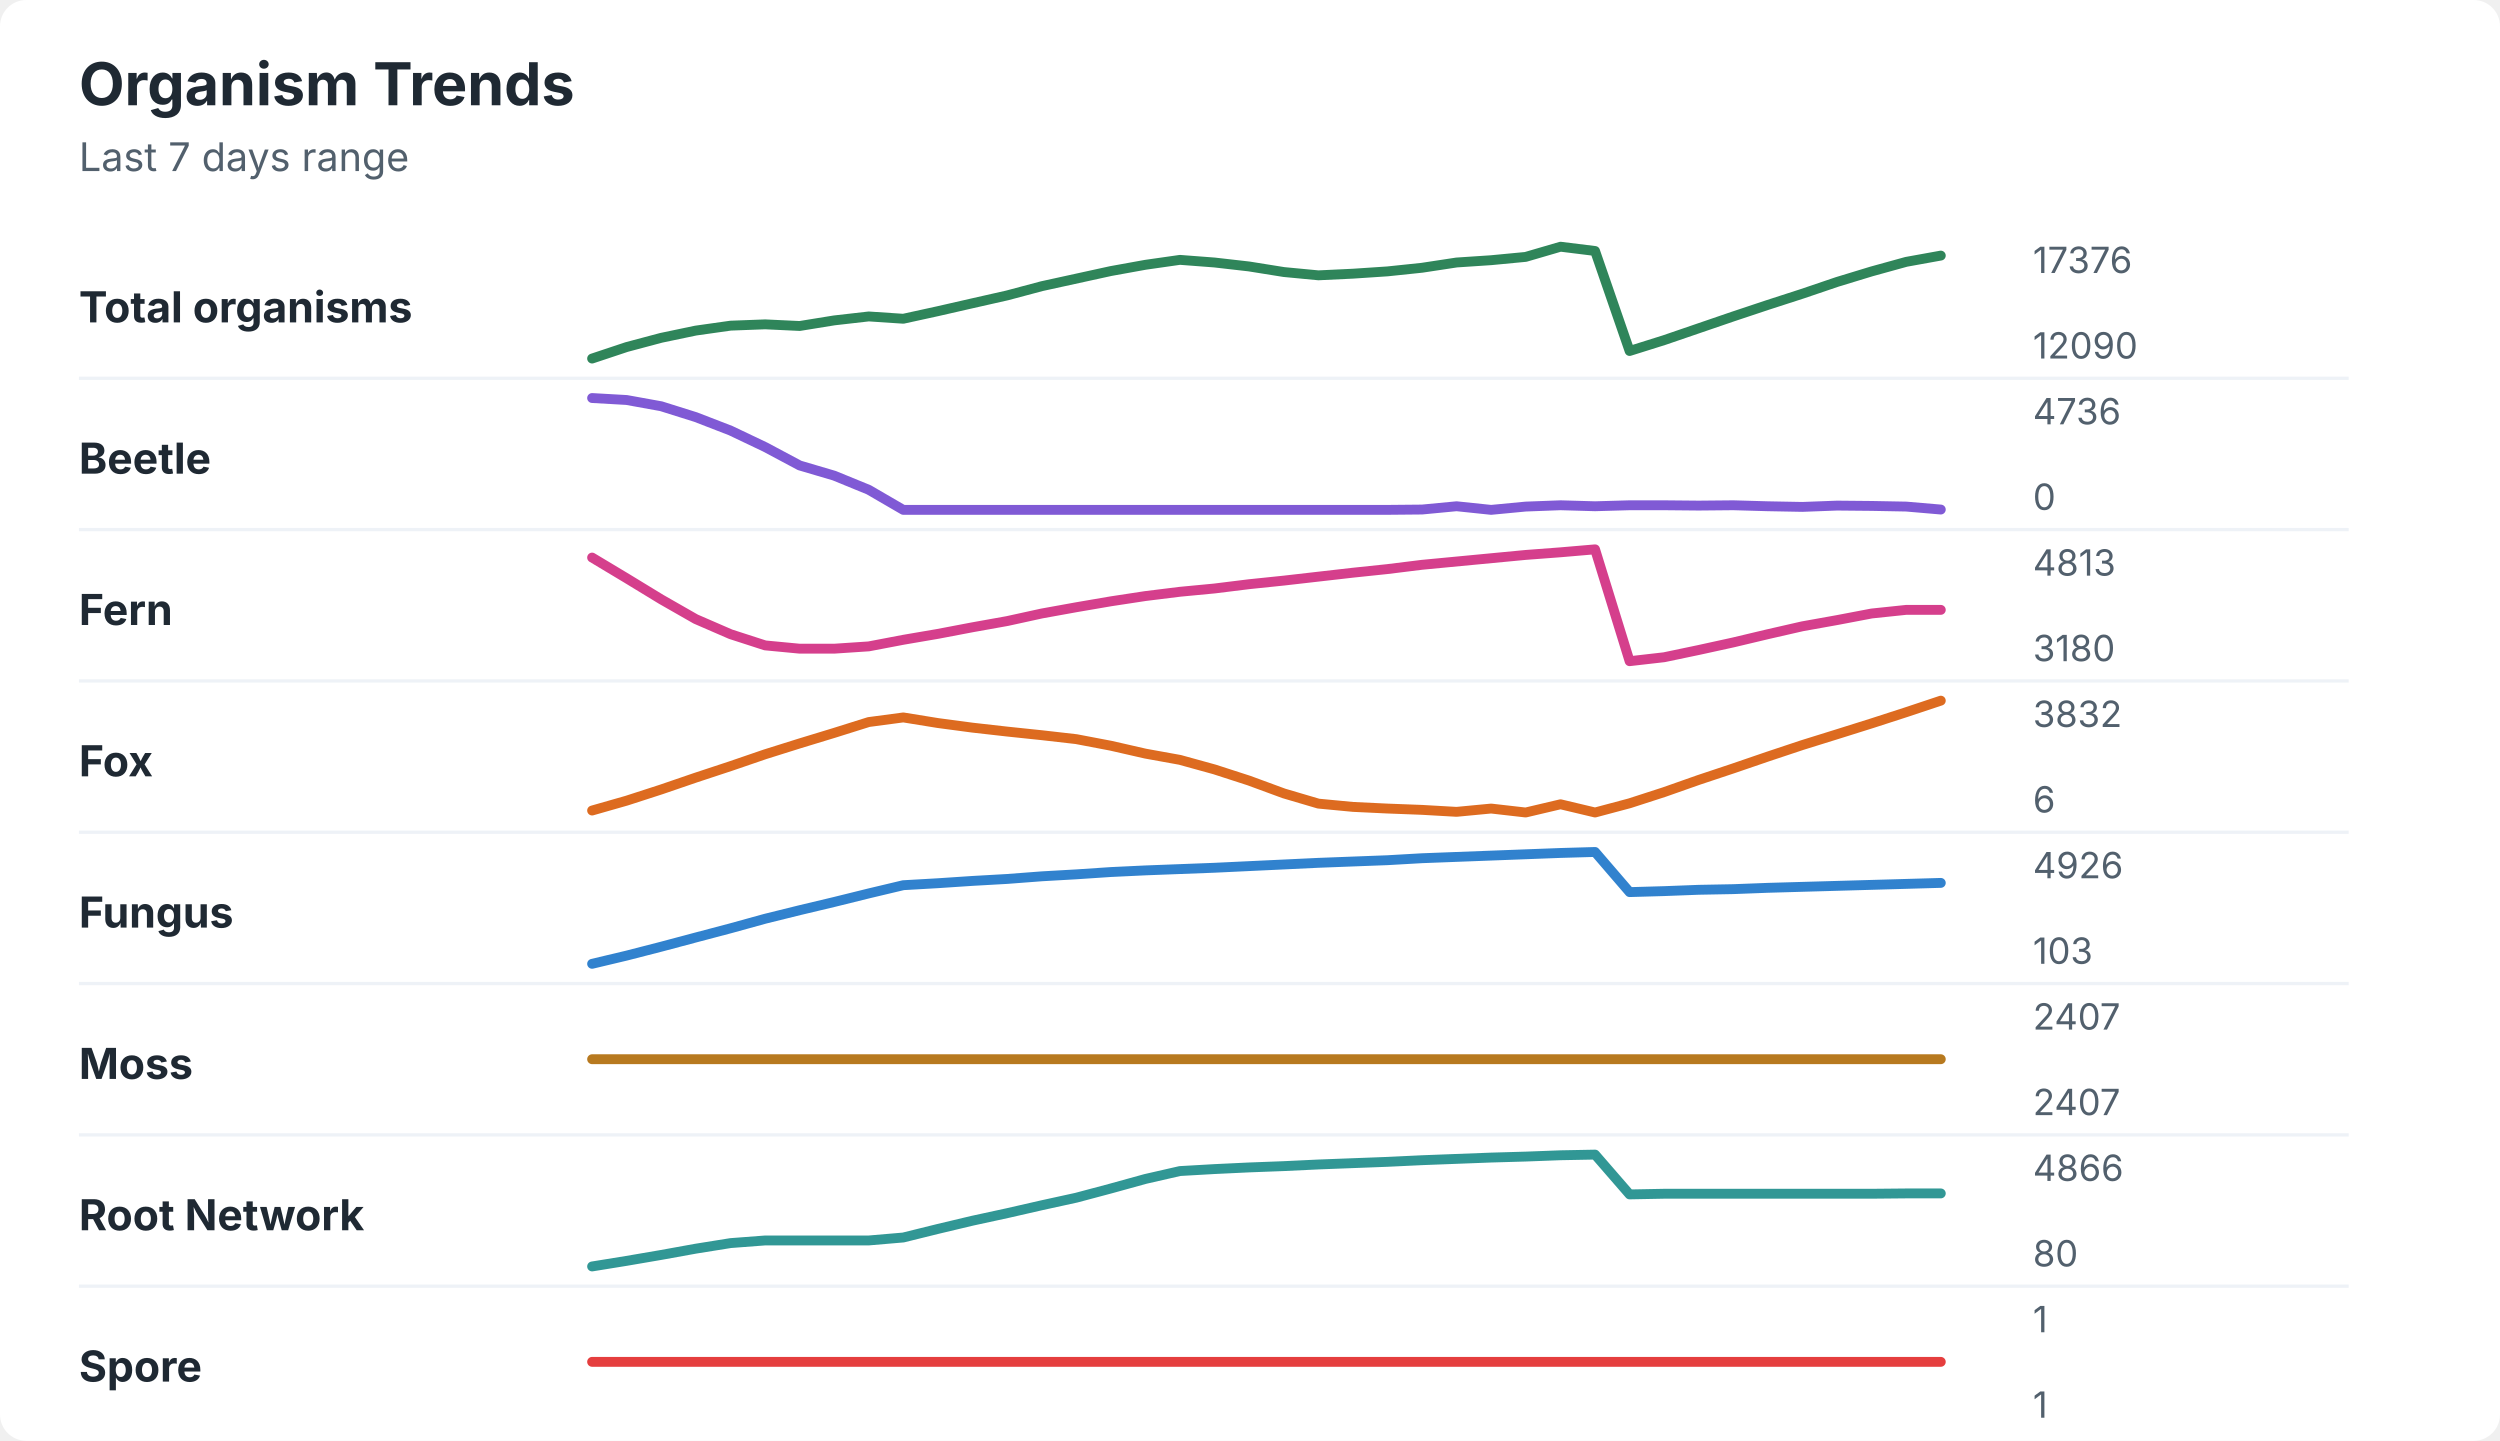
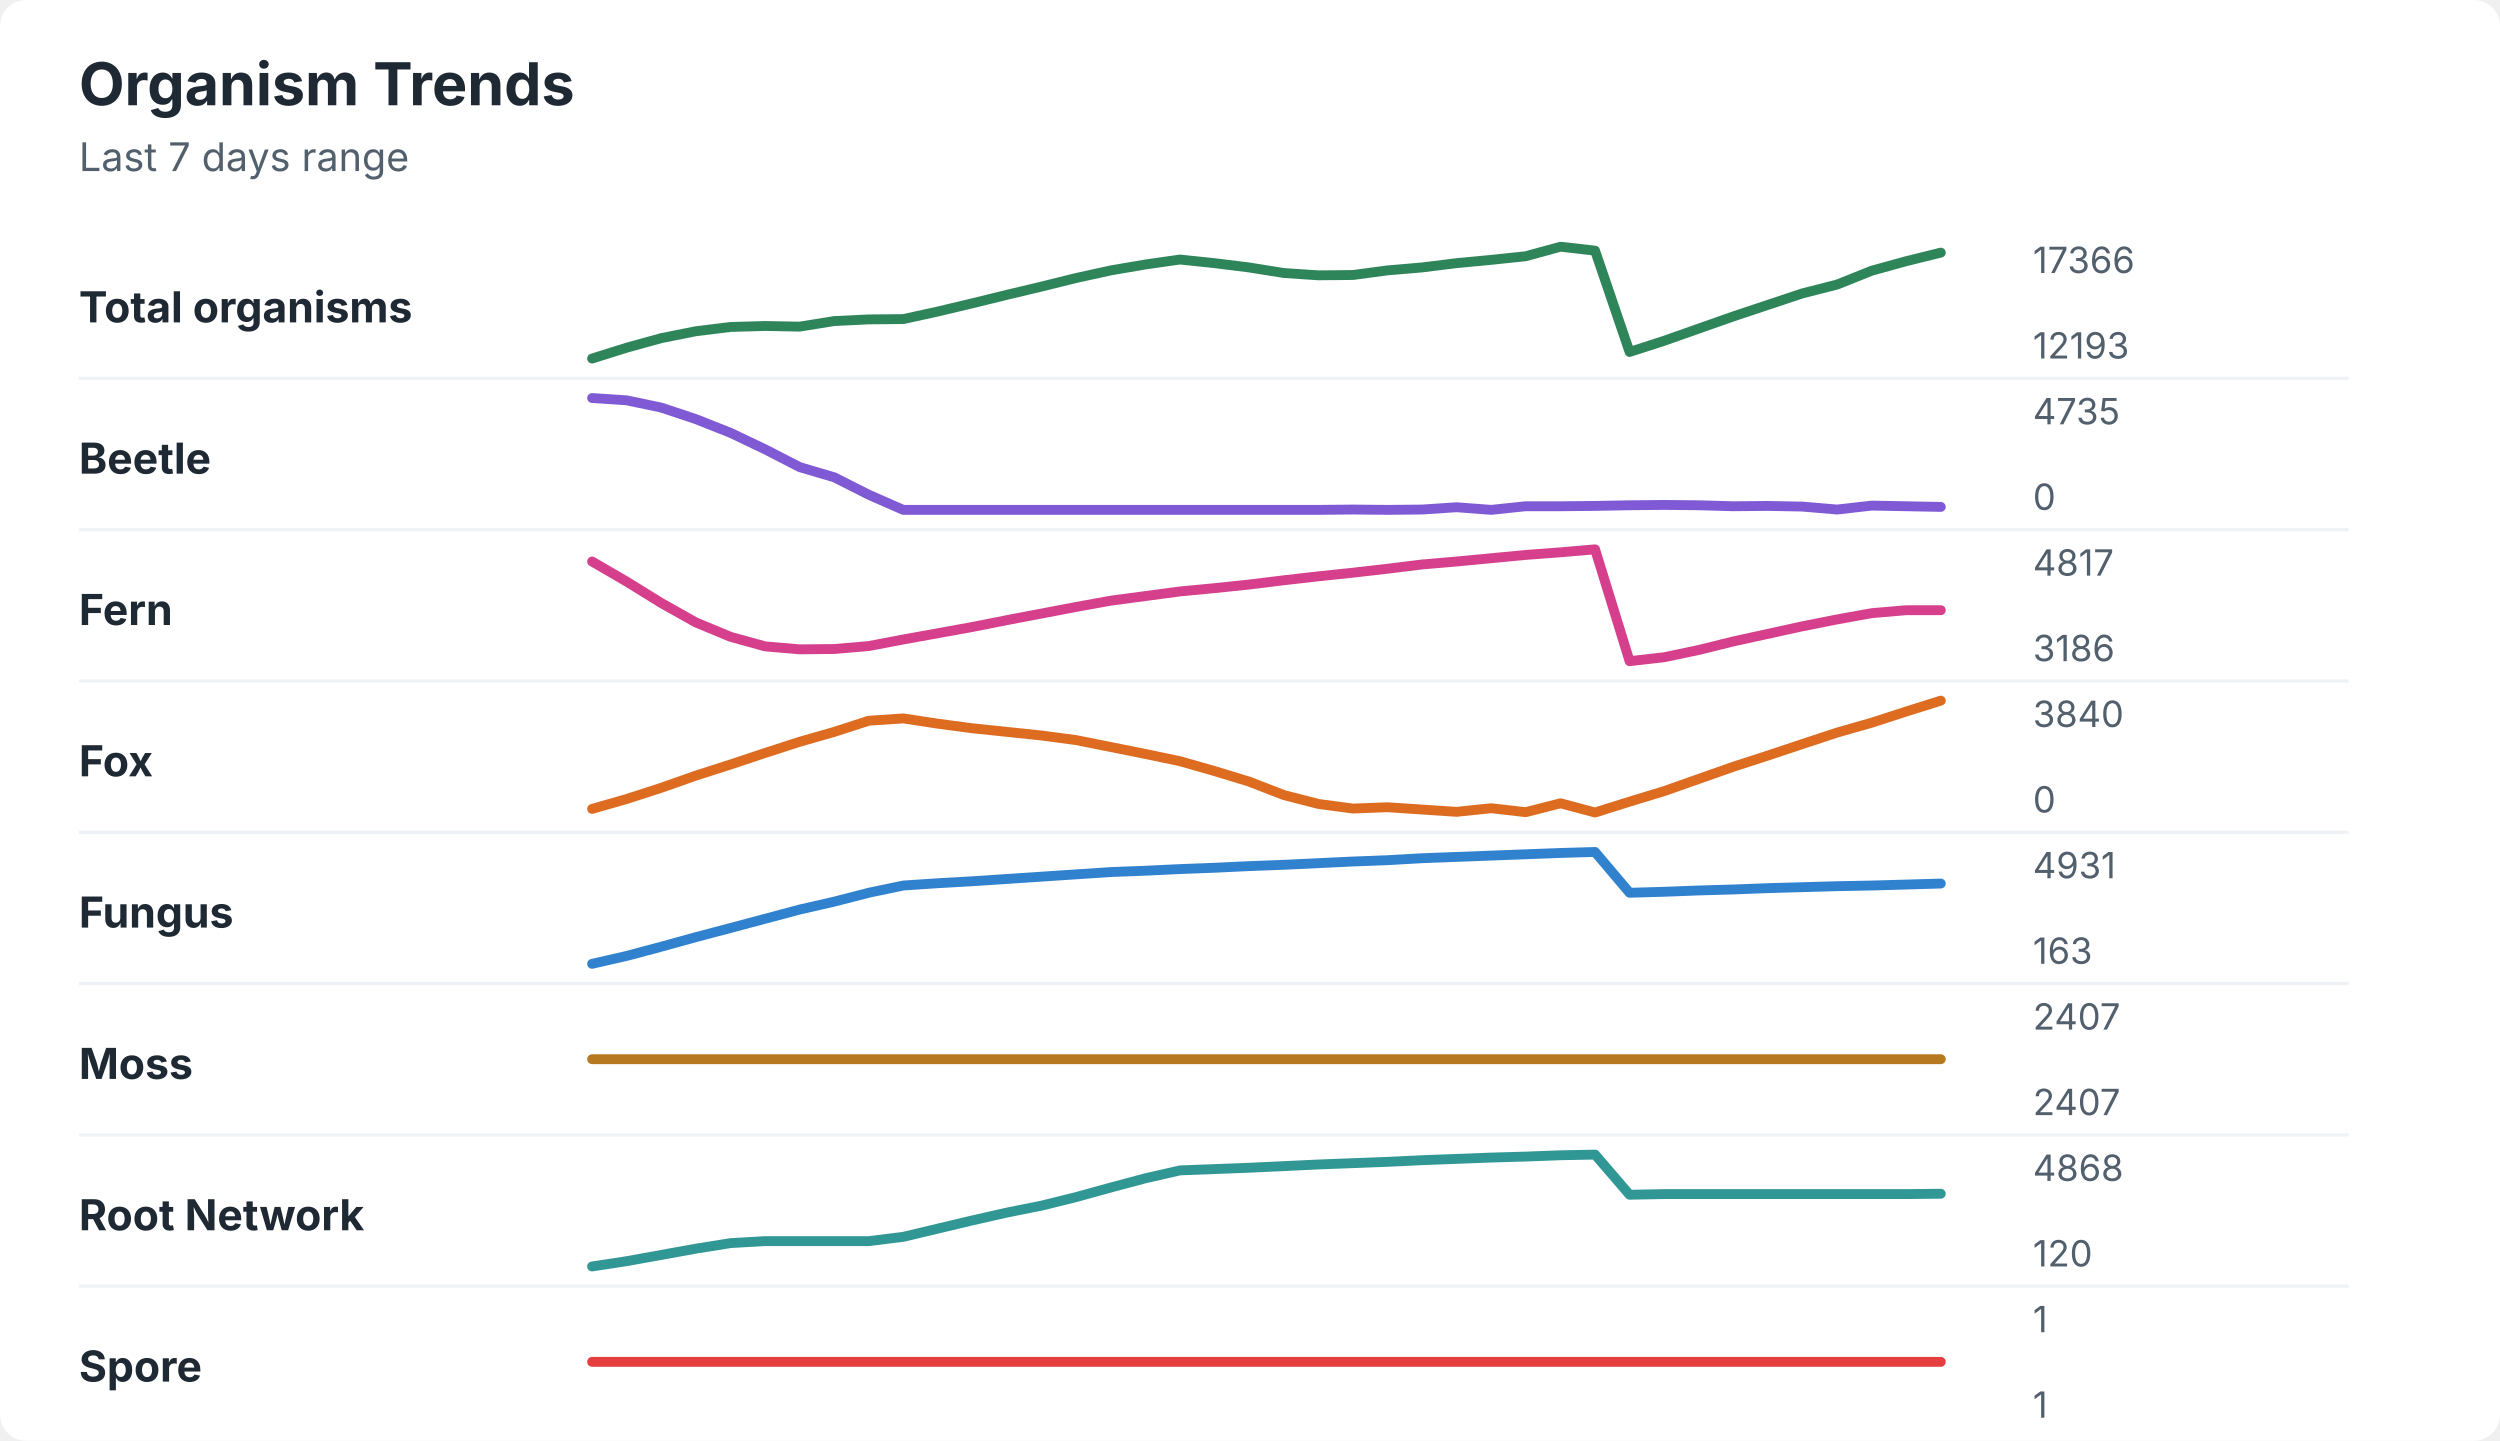
<svg xmlns="http://www.w3.org/2000/svg" width="760" height="438" viewBox="0 0 760 438" role="img" aria-labelledby="title desc">
  <rect width="760" height="438" rx="8" fill="#ffffff" />
  <style>
    text { font-family: -apple-system, BlinkMacSystemFont, "Segoe UI", sans-serif; }
    .title { font-size: 18px; font-weight: 700; fill: #1f2933; }
    .subtitle { font-size: 12px; fill: #52606d; }
    .label { font-size: 13px; font-weight: 650; fill: #1f2933; }
    .axis-value { font-size: 11px; fill: #52606d; }
    .separator { stroke: #eef2f7; stroke-width: 1; }
  </style>
  <text x="24" y="32" class="title">Organism Trends</text>
  <text x="24" y="52" class="subtitle">Last 7 days range</text>
  <text x="24" y="98" class="label">Total organisms</text>
-   <polyline points="180.0,109.0 190.5,105.5 201.0,102.7 211.5,100.5 222.1,99.0 232.6,98.6 243.1,99.1 253.6,97.4 264.1,96.2 274.6,96.9 285.1,94.6 295.6,92.2 306.2,89.8 316.7,87.0 327.2,84.7 337.7,82.4 348.2,80.5 358.7,79.0 369.2,79.8 379.7,81.0 390.3,82.7 400.8,83.7 411.3,83.2 421.8,82.5 432.3,81.4 442.8,79.8 453.3,79.1 463.8,78.1 474.4,75.0 484.9,76.3 495.4,106.7 505.9,103.4 516.4,99.8 526.9,96.2 537.4,92.7 547.9,89.3 558.5,85.7 569.0,82.5 579.5,79.6 590.0,77.7 " fill="none" stroke="#2f855a" stroke-width="3" stroke-linecap="round" stroke-linejoin="round" />
-   <text x="618" y="83" class="axis-value">17376</text>
-   <text x="618" y="109" class="axis-value">12090</text>
+   <polyline points="180.0,109.0 190.5,105.7 201.0,102.8 211.5,100.7 222.1,99.4 232.6,99.1 243.1,99.3 253.6,97.6 264.1,97.1 274.6,97.0 285.1,94.7 295.6,92.2 306.2,89.6 316.7,87.1 327.2,84.5 337.7,82.2 348.2,80.4 358.7,78.9 369.2,80.0 379.7,81.3 390.3,83.0 400.8,83.7 411.3,83.6 421.8,82.2 432.3,81.3 442.8,80.0 453.3,79.0 463.8,77.9 474.4,75.0 484.9,76.2 495.4,107.0 505.9,103.6 516.4,99.9 526.9,96.2 537.4,92.7 547.9,89.2 558.5,86.5 569.0,82.3 579.5,79.4 590.0,76.8 " fill="none" stroke="#2f855a" stroke-width="3" stroke-linecap="round" stroke-linejoin="round" />
+   <text x="618" y="83" class="axis-value">17366</text>
+   <text x="618" y="109" class="axis-value">12193</text>
  <line x1="24" y1="115.0" x2="714" y2="115.0" class="separator" />
  <text x="24" y="144" class="label">Beetle</text>
-   <polyline points="180.0,121.0 190.5,121.6 201.0,123.5 211.5,126.8 222.1,130.9 232.6,135.9 243.1,141.5 253.6,144.6 264.1,148.9 274.6,155.0 285.1,155.0 295.6,155.0 306.2,155.0 316.7,155.0 327.2,155.0 337.7,155.0 348.2,155.0 358.7,155.0 369.2,155.0 379.7,155.0 390.3,155.0 400.8,155.0 411.3,155.0 421.8,155.0 432.3,154.9 442.8,153.9 453.3,155.0 463.8,154.0 474.4,153.6 484.9,153.9 495.4,153.6 505.9,153.6 516.4,153.7 526.9,153.6 537.4,153.9 547.9,154.1 558.5,153.7 569.0,153.8 579.5,154.0 590.0,154.9 " fill="none" stroke="#805ad5" stroke-width="3" stroke-linecap="round" stroke-linejoin="round" />
-   <text x="618" y="129" class="axis-value">4736</text>
+   <polyline points="180.0,121.0 190.5,121.7 201.0,123.9 211.5,127.4 222.1,131.6 232.6,136.6 243.1,142.0 253.6,145.1 264.1,150.4 274.6,155.0 285.1,155.0 295.6,155.0 306.2,155.0 316.7,155.0 327.2,155.0 337.7,155.0 348.2,155.0 358.7,155.0 369.2,155.0 379.7,155.0 390.3,155.0 400.8,155.0 411.3,154.9 421.8,155.0 432.3,154.9 442.8,154.2 453.3,155.0 463.8,153.9 474.4,153.9 484.9,153.8 495.4,153.6 505.9,153.5 516.4,153.6 526.9,153.9 537.4,153.8 547.9,154.0 558.5,154.9 569.0,153.7 579.5,153.9 590.0,154.1 " fill="none" stroke="#805ad5" stroke-width="3" stroke-linecap="round" stroke-linejoin="round" />
+   <text x="618" y="129" class="axis-value">4735</text>
  <text x="618" y="155" class="axis-value">0</text>
  <line x1="24" y1="161.0" x2="714" y2="161.0" class="separator" />
  <text x="24" y="190" class="label">Fern</text>
-   <polyline points="180.0,169.5 190.5,175.8 201.0,182.2 211.5,188.2 222.1,192.8 232.6,196.2 243.1,197.2 253.6,197.2 264.1,196.5 274.6,194.5 285.1,192.7 295.6,190.7 306.2,188.8 316.7,186.5 327.2,184.6 337.7,182.8 348.2,181.2 358.7,179.9 369.2,178.9 379.7,177.6 390.3,176.5 400.8,175.3 411.3,174.1 421.8,173.0 432.3,171.7 442.8,170.7 453.3,169.7 463.8,168.7 474.4,167.9 484.9,167.0 495.4,201.0 505.9,199.8 516.4,197.6 526.9,195.3 537.4,192.8 547.9,190.4 558.5,188.5 569.0,186.5 579.5,185.4 590.0,185.4 " fill="none" stroke="#d53f8c" stroke-width="3" stroke-linecap="round" stroke-linejoin="round" />
-   <text x="618" y="175" class="axis-value">4813</text>
-   <text x="618" y="201" class="axis-value">3180</text>
+   <polyline points="180.0,170.7 190.5,176.8 201.0,183.3 211.5,189.2 222.1,193.6 232.6,196.5 243.1,197.4 253.6,197.3 264.1,196.4 274.6,194.4 285.1,192.5 295.6,190.6 306.2,188.5 316.7,186.5 327.2,184.5 337.7,182.6 348.2,181.2 358.7,179.8 369.2,178.8 379.7,177.7 390.3,176.4 400.8,175.2 411.3,174.1 421.8,172.9 432.3,171.6 442.8,170.7 453.3,169.7 463.8,168.7 474.4,167.9 484.9,167.0 495.4,201.0 505.9,199.8 516.4,197.6 526.9,195.0 537.4,192.7 547.9,190.4 558.5,188.3 569.0,186.4 579.5,185.5 590.0,185.5 " fill="none" stroke="#d53f8c" stroke-width="3" stroke-linecap="round" stroke-linejoin="round" />
+   <text x="618" y="175" class="axis-value">4817</text>
+   <text x="618" y="201" class="axis-value">3186</text>
  <line x1="24" y1="207.0" x2="714" y2="207.0" class="separator" />
  <text x="24" y="236" class="label">Fox</text>
-   <polyline points="180.0,246.4 190.5,243.4 201.0,240.0 211.5,236.4 222.1,232.9 232.6,229.3 243.1,226.0 253.6,222.8 264.1,219.5 274.6,218.1 285.1,219.8 295.6,221.2 306.2,222.4 316.7,223.5 327.2,224.7 337.7,226.7 348.2,229.1 358.7,231.0 369.2,233.9 379.7,237.3 390.3,241.2 400.8,244.3 411.3,245.3 421.8,245.8 432.3,246.2 442.8,246.8 453.3,245.8 463.8,247.0 474.4,244.5 484.9,247.0 495.4,244.2 505.9,240.8 516.4,237.1 526.9,233.6 537.4,230.0 547.9,226.5 558.5,223.2 569.0,219.9 579.5,216.5 590.0,213.0 " fill="none" stroke="#dd6b20" stroke-width="3" stroke-linecap="round" stroke-linejoin="round" />
-   <text x="618" y="221" class="axis-value">3832</text>
-   <text x="618" y="247" class="axis-value">6</text>
+   <polyline points="180.0,245.9 190.5,242.9 201.0,239.5 211.5,235.8 222.1,232.4 232.6,228.9 243.1,225.5 253.6,222.5 264.1,219.1 274.6,218.4 285.1,220.0 295.6,221.4 306.2,222.5 316.7,223.6 327.2,225.0 337.7,227.1 348.2,229.2 358.7,231.4 369.2,234.4 379.7,237.6 390.3,241.7 400.8,244.4 411.3,245.8 421.8,245.4 432.3,246.1 442.8,246.8 453.3,245.7 463.8,246.9 474.4,244.2 484.9,247.0 495.4,243.7 505.9,240.5 516.4,236.8 526.9,233.1 537.4,229.7 547.9,226.2 558.5,222.7 569.0,219.7 579.5,216.3 590.0,213.0 " fill="none" stroke="#dd6b20" stroke-width="3" stroke-linecap="round" stroke-linejoin="round" />
+   <text x="618" y="221" class="axis-value">3840</text>
+   <text x="618" y="247" class="axis-value">0</text>
  <line x1="24" y1="253.0" x2="714" y2="253.0" class="separator" />
  <text x="24" y="282" class="label">Fungus</text>
-   <polyline points="180.0,293.0 190.5,290.5 201.0,287.8 211.5,285.0 222.1,282.2 232.6,279.3 243.1,276.7 253.6,274.2 264.1,271.6 274.6,269.1 285.1,268.5 295.6,267.8 306.2,267.2 316.7,266.4 327.2,265.8 337.7,265.1 348.2,264.6 358.7,264.2 369.2,263.8 379.7,263.3 390.3,262.8 400.8,262.3 411.3,261.9 421.8,261.5 432.3,260.9 442.8,260.5 453.3,260.1 463.8,259.7 474.4,259.3 484.9,259.0 495.4,271.2 505.9,270.9 516.4,270.5 526.9,270.3 537.4,269.9 547.9,269.6 558.5,269.3 569.0,269.0 579.5,268.7 590.0,268.4 " fill="none" stroke="#3182ce" stroke-width="3" stroke-linecap="round" stroke-linejoin="round" />
-   <text x="618" y="267" class="axis-value">4926</text>
-   <text x="618" y="293" class="axis-value">103</text>
+   <polyline points="180.0,293.0 190.5,290.6 201.0,287.8 211.5,284.9 222.1,282.1 232.6,279.3 243.1,276.5 253.6,274.1 264.1,271.4 274.6,269.2 285.1,268.5 295.6,267.9 306.2,267.2 316.7,266.5 327.2,265.8 337.7,265.1 348.2,264.7 358.7,264.2 369.2,263.8 379.7,263.3 390.3,262.9 400.8,262.4 411.3,261.9 421.8,261.5 432.3,260.9 442.8,260.5 453.3,260.1 463.8,259.7 474.4,259.3 484.9,259.0 495.4,271.4 505.9,271.1 516.4,270.7 526.9,270.4 537.4,270.0 547.9,269.7 558.5,269.4 569.0,269.2 579.5,268.9 590.0,268.6 " fill="none" stroke="#3182ce" stroke-width="3" stroke-linecap="round" stroke-linejoin="round" />
+   <text x="618" y="267" class="axis-value">4931</text>
+   <text x="618" y="293" class="axis-value">163</text>
  <line x1="24" y1="299.0" x2="714" y2="299.0" class="separator" />
  <text x="24" y="328" class="label">Moss</text>
  <polyline points="180.0,322.0 190.5,322.0 201.0,322.0 211.5,322.0 222.1,322.0 232.6,322.0 243.1,322.0 253.6,322.0 264.1,322.0 274.6,322.0 285.1,322.0 295.6,322.0 306.2,322.0 316.7,322.0 327.2,322.0 337.7,322.0 348.2,322.0 358.7,322.0 369.2,322.0 379.7,322.0 390.3,322.0 400.8,322.0 411.3,322.0 421.8,322.0 432.3,322.0 442.8,322.0 453.3,322.0 463.8,322.0 474.4,322.0 484.9,322.0 495.4,322.0 505.9,322.0 516.4,322.0 526.9,322.0 537.4,322.0 547.9,322.0 558.5,322.0 569.0,322.0 579.5,322.0 590.0,322.0 " fill="none" stroke="#b7791f" stroke-width="3" stroke-linecap="round" stroke-linejoin="round" />
  <text x="618" y="313" class="axis-value">2407</text>
  <text x="618" y="339" class="axis-value">2407</text>
  <line x1="24" y1="345.0" x2="714" y2="345.0" class="separator" />
  <text x="24" y="374" class="label">Root Network</text>
-   <polyline points="180.0,385.0 190.5,383.3 201.0,381.5 211.5,379.6 222.1,377.9 232.6,377.1 243.1,377.1 253.6,377.1 264.1,377.1 274.6,376.2 285.1,373.6 295.6,371.1 306.2,368.8 316.7,366.4 327.2,364.1 337.7,361.3 348.2,358.4 358.7,356.0 369.2,355.4 379.7,354.9 390.3,354.5 400.8,354.0 411.3,353.6 421.8,353.2 432.3,352.7 442.8,352.3 453.3,351.9 463.8,351.6 474.4,351.2 484.9,351.0 495.4,363.1 505.9,362.9 516.4,362.9 526.9,362.9 537.4,362.9 547.9,362.9 558.5,362.9 569.0,362.9 579.5,362.8 590.0,362.8 " fill="none" stroke="#319795" stroke-width="3" stroke-linecap="round" stroke-linejoin="round" />
-   <text x="618" y="359" class="axis-value">4866</text>
-   <text x="618" y="385" class="axis-value">80</text>
+   <polyline points="180.0,385.0 190.5,383.4 201.0,381.5 211.5,379.6 222.1,377.9 232.6,377.3 243.1,377.3 253.6,377.3 264.1,377.3 274.6,376.0 285.1,373.5 295.6,371.0 306.2,368.6 316.7,366.5 327.2,363.9 337.7,361.0 348.2,358.2 358.7,355.8 369.2,355.4 379.7,355.0 390.3,354.5 400.8,354.0 411.3,353.6 421.8,353.2 432.3,352.7 442.8,352.3 453.3,351.9 463.8,351.6 474.4,351.2 484.9,351.0 495.4,363.2 505.9,363.0 516.4,363.0 526.9,363.0 537.4,363.0 547.9,363.0 558.5,363.0 569.0,363.0 579.5,363.0 590.0,362.9 " fill="none" stroke="#319795" stroke-width="3" stroke-linecap="round" stroke-linejoin="round" />
+   <text x="618" y="359" class="axis-value">4868</text>
+   <text x="618" y="385" class="axis-value">120</text>
  <line x1="24" y1="391.0" x2="714" y2="391.0" class="separator" />
  <text x="24" y="420" class="label">Spore</text>
  <polyline points="180.0,414.0 190.5,414.0 201.0,414.0 211.5,414.0 222.1,414.0 232.6,414.0 243.1,414.0 253.6,414.0 264.1,414.0 274.6,414.0 285.1,414.0 295.6,414.0 306.2,414.0 316.7,414.0 327.2,414.0 337.7,414.0 348.2,414.0 358.7,414.0 369.2,414.0 379.7,414.0 390.3,414.0 400.8,414.0 411.3,414.0 421.8,414.0 432.3,414.0 442.8,414.0 453.3,414.0 463.8,414.0 474.4,414.0 484.9,414.0 495.4,414.0 505.9,414.0 516.4,414.0 526.9,414.0 537.4,414.0 547.9,414.0 558.5,414.0 569.0,414.0 579.5,414.0 590.0,414.0 " fill="none" stroke="#e53e3e" stroke-width="3" stroke-linecap="round" stroke-linejoin="round" />
  <text x="618" y="405" class="axis-value">1</text>
  <text x="618" y="431" class="axis-value">1</text>
</svg>
